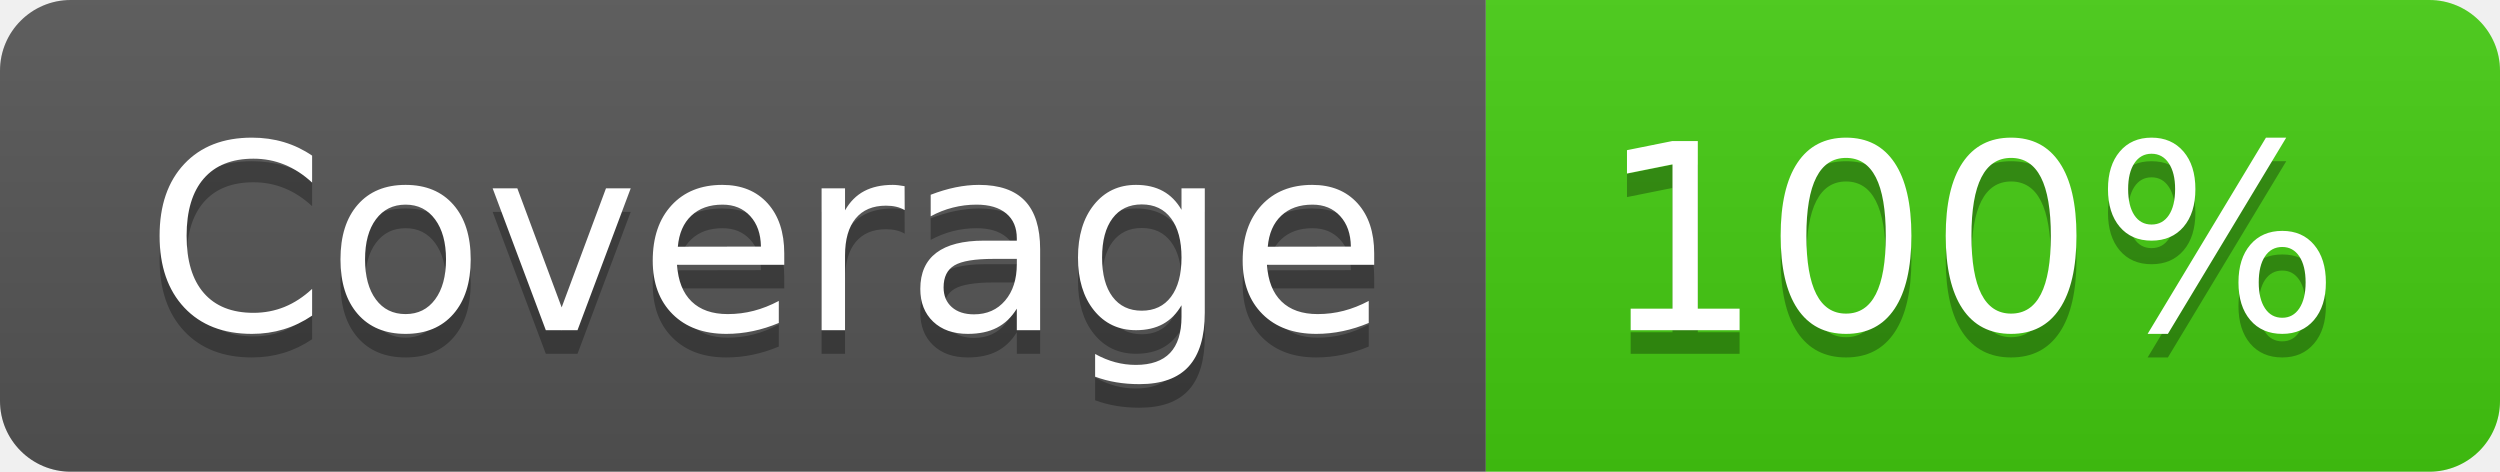
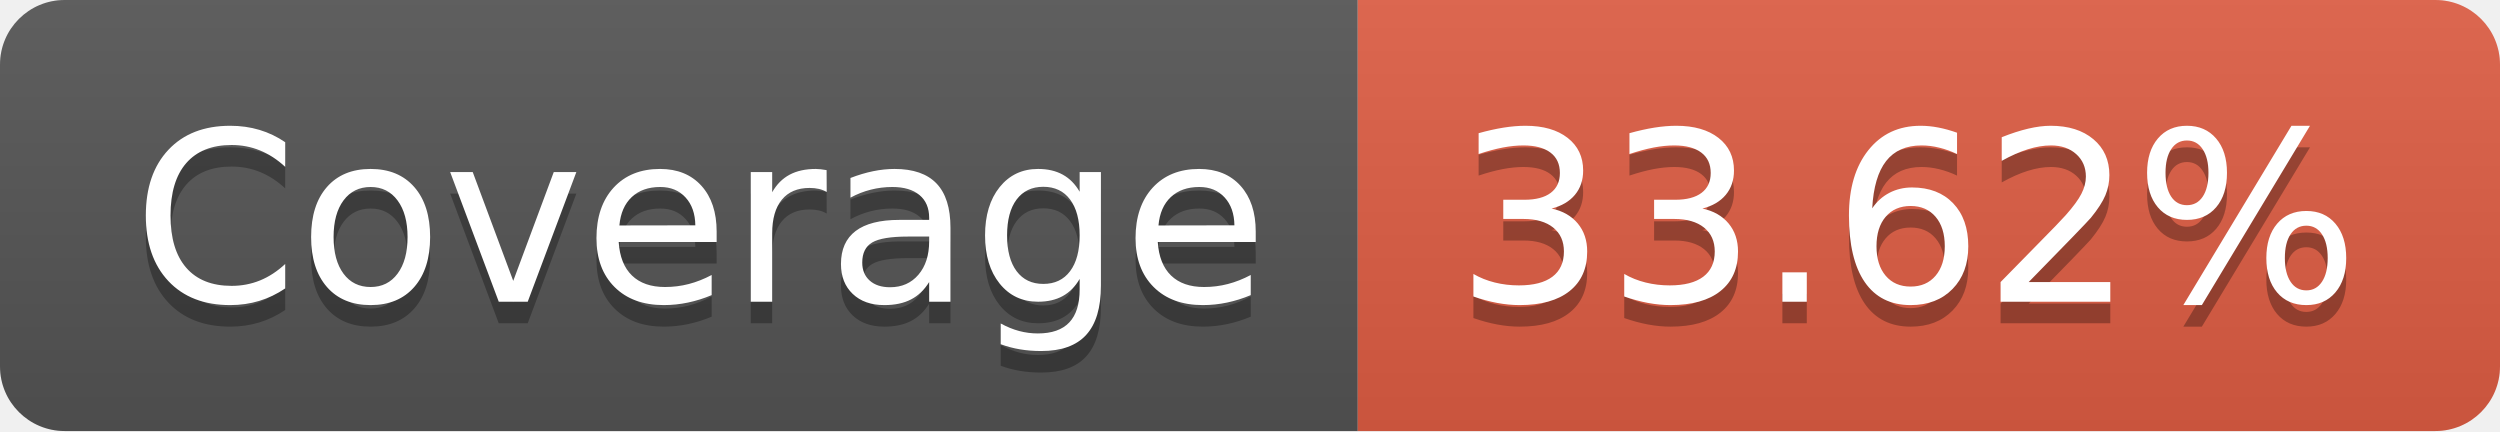
- <svg xmlns="http://www.w3.org/2000/svg" width="106" height="20" role="img" aria-label="Coverage: 100%">
+ <svg xmlns="http://www.w3.org/2000/svg" width="116" height="20" role="img" aria-label="Coverage: 33.62%">
  <linearGradient id="s" x2="0" y2="100%">
    <stop offset="0" stop-color="#bbb" stop-opacity=".1" />
    <stop offset="1" stop-opacity=".1" />
  </linearGradient>
  <clipPath id="r">
-     <rect width="106" height="20" rx="3" fill="#fff" />
+     <rect width="116" height="20" rx="3" fill="#fff" />
  </clipPath>
  <g clip-path="url(#r)">
    <rect width="63" height="20" fill="#555" />
-     <rect x="63" width="43" height="20" fill="#4c1" />
-     <rect width="106" height="20" fill="url(#s)" />
+     <rect x="63" width="53" height="20" fill="#e05d44" />
+     <rect width="116" height="20" fill="url(#s)" />
  </g>
  <g fill="#fff" text-anchor="middle" font-family="Verdana,Geneva,DejaVu Sans,sans-serif" text-rendering="geometricPrecision" font-size="110">
    <text aria-hidden="true" x="325" y="150" fill="#010101" fill-opacity=".3" transform="scale(.1)" textLength="530">Coverage</text>
    <text x="325" y="140" transform="scale(.1)" fill="#fff" textLength="530">Coverage</text>
-     <text aria-hidden="true" x="835" y="150" fill="#010101" fill-opacity=".3" transform="scale(.1)" textLength="330">100%</text>
-     <text x="835" y="140" transform="scale(.1)" fill="#fff" textLength="330">100%</text>
+     <text aria-hidden="true" x="885" y="150" fill="#010101" fill-opacity=".3" transform="scale(.1)" textLength="430">33.62%</text>
+     <text x="885" y="140" transform="scale(.1)" fill="#fff" textLength="430">33.62%</text>
  </g>
</svg>
